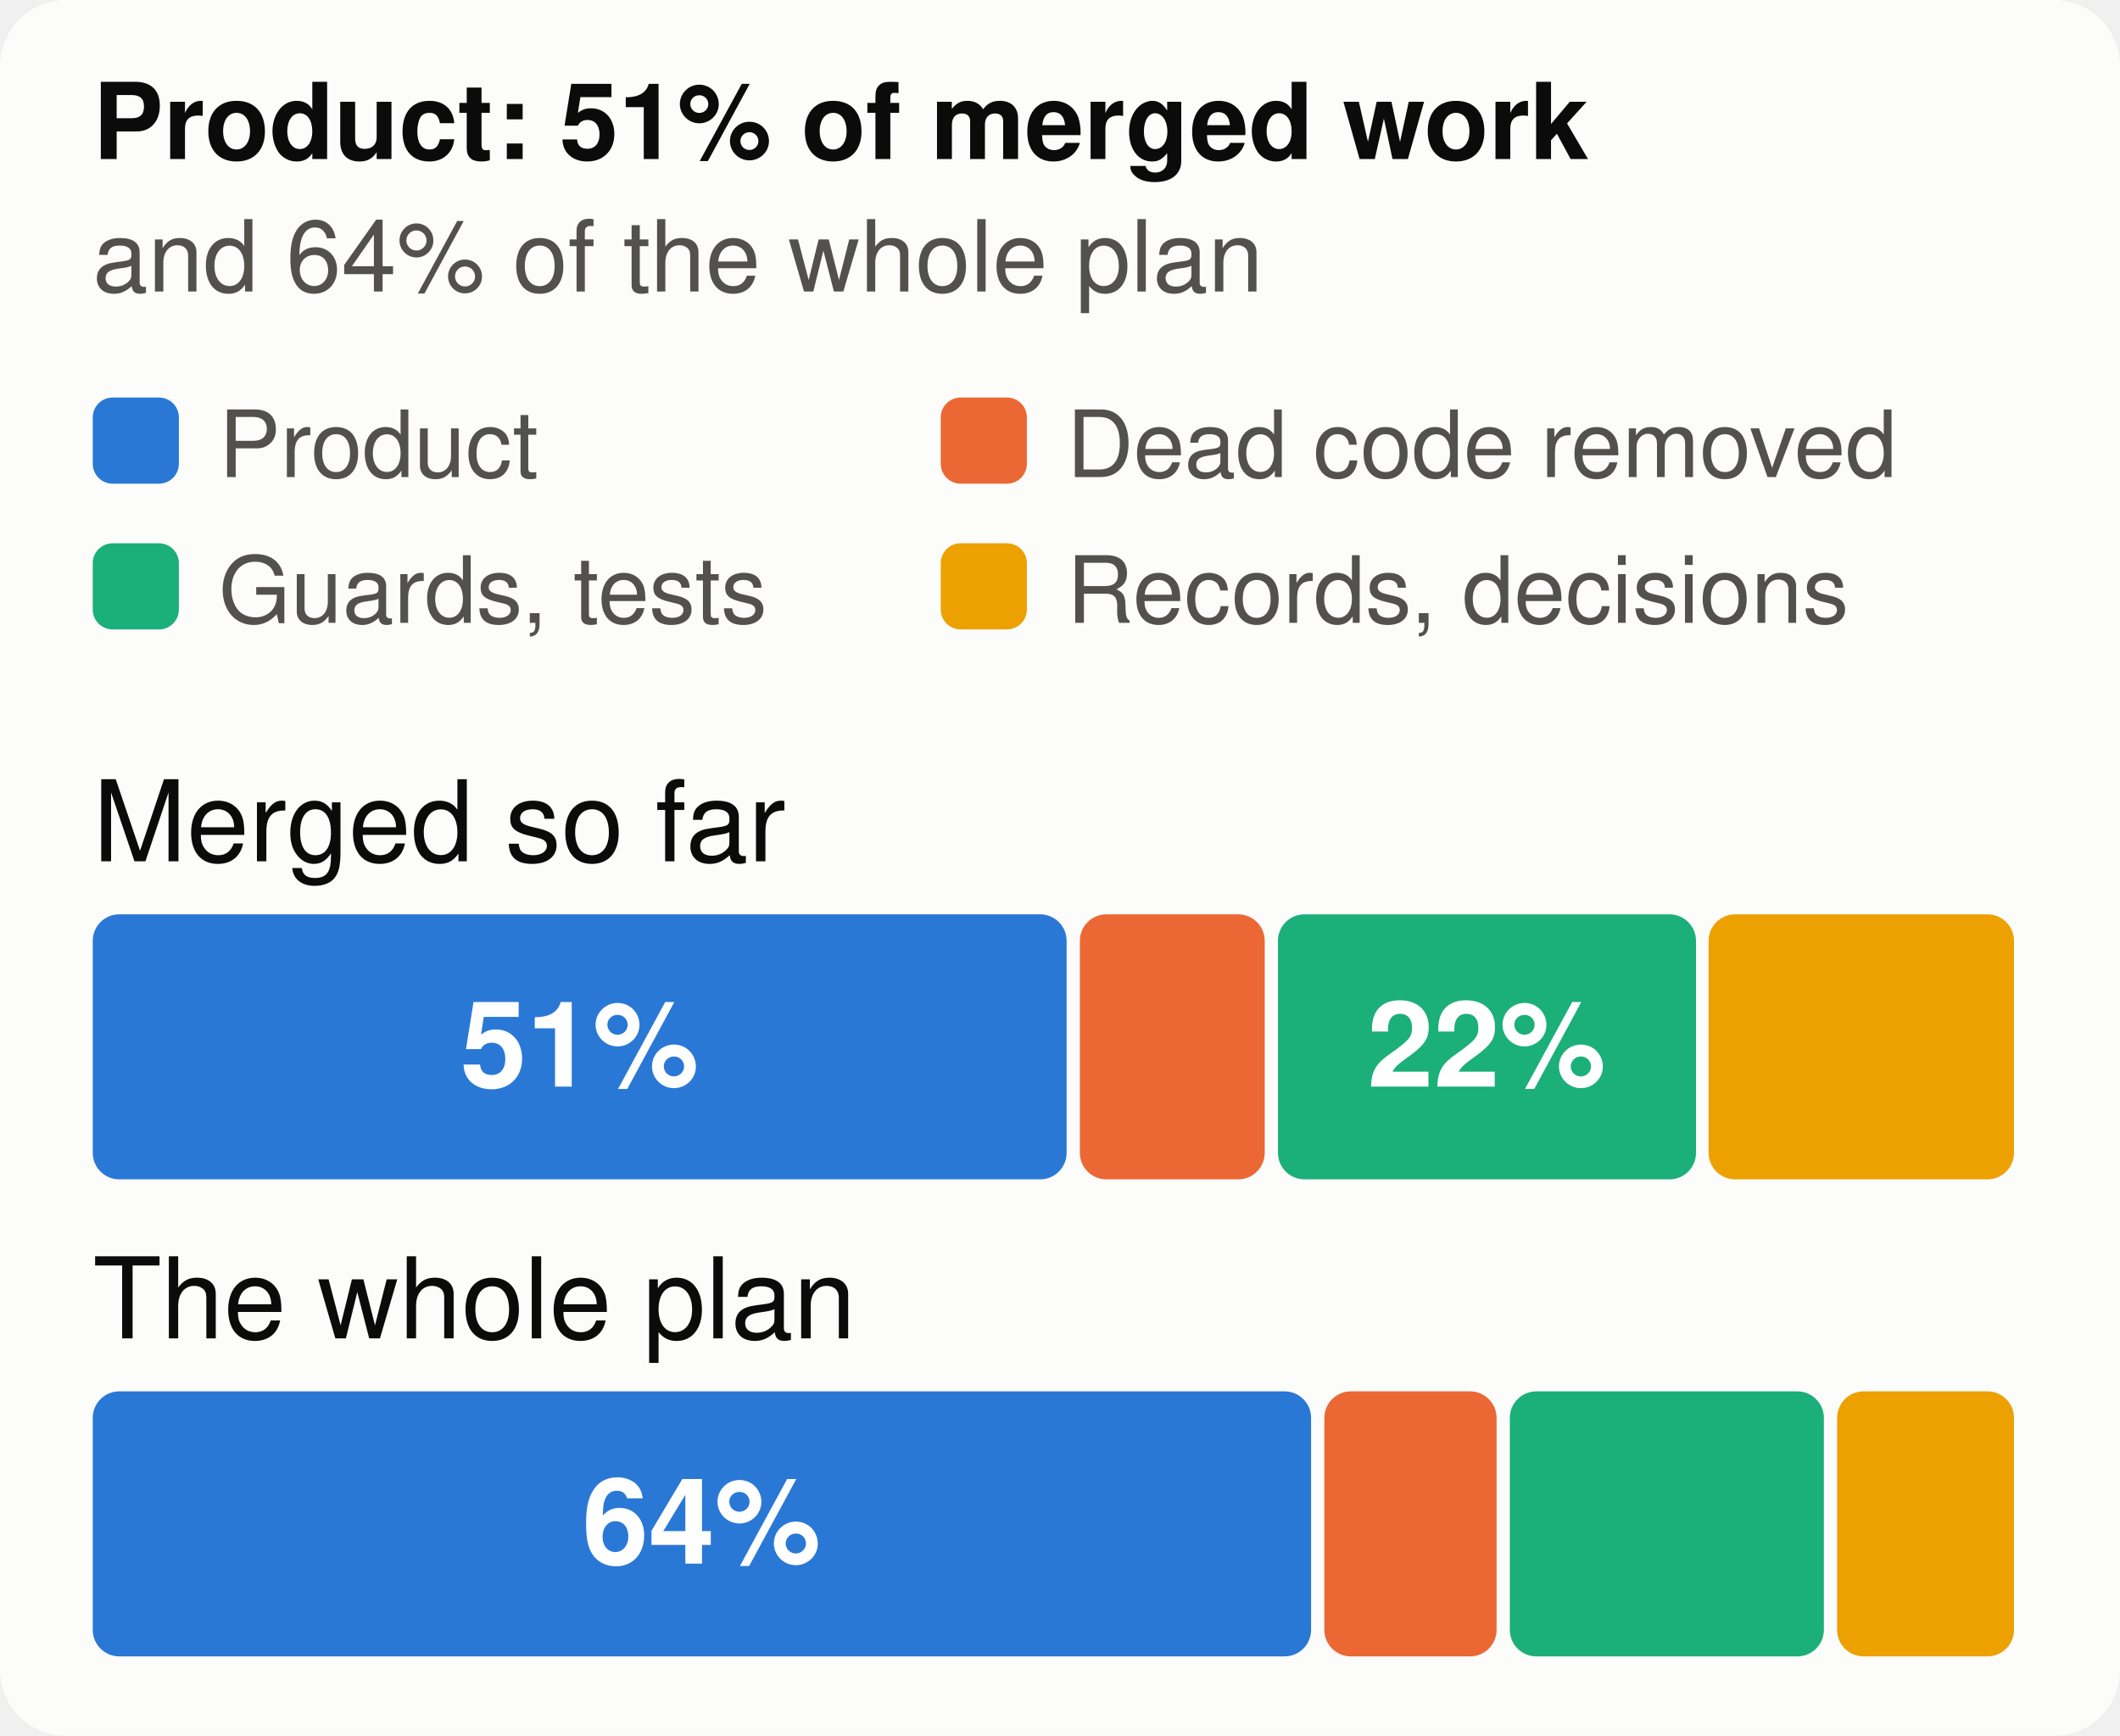
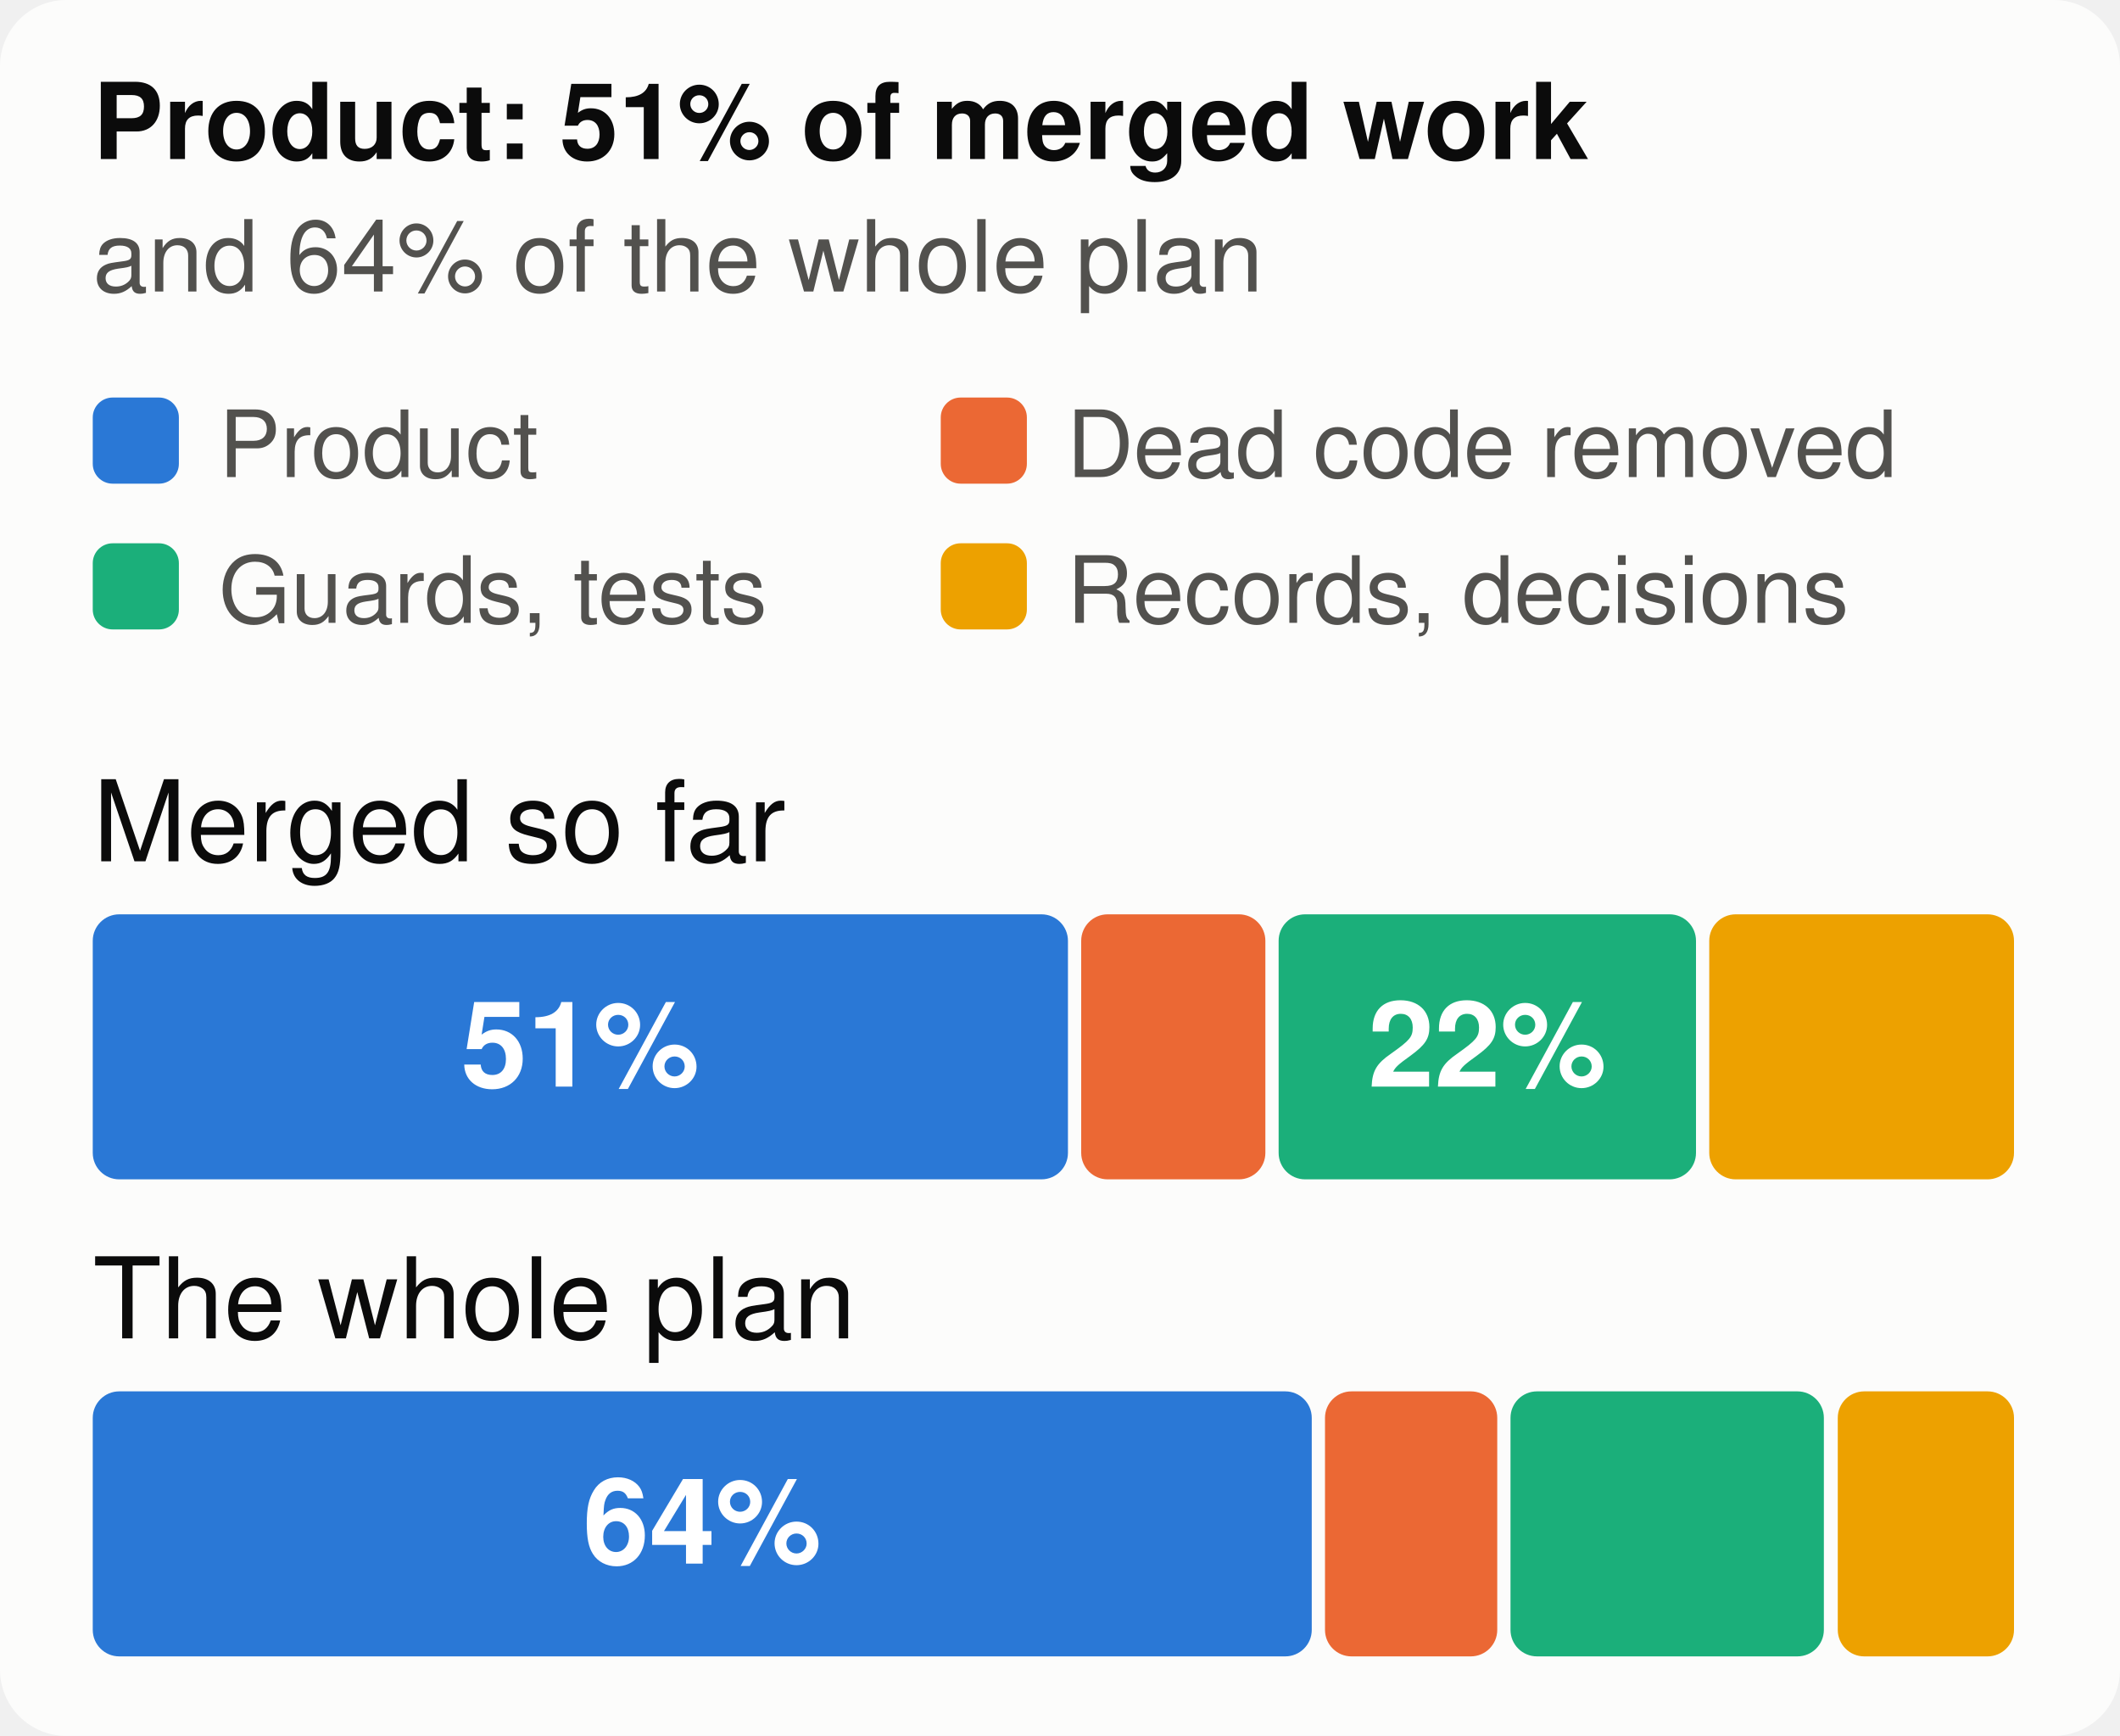
<svg xmlns="http://www.w3.org/2000/svg" viewBox="0 0 320 262" width="320" height="262" font-family="system-ui,-apple-system,Segoe UI,Helvetica,Arial,sans-serif" font-size="18" role="img" aria-label="The merged work and the whole plan, by kind of work">
  <style>.h{paint-order:stroke;stroke:#fcfcfb;stroke-width:3px;stroke-linejoin:round}.rg{stroke:#fcfcfb}@media (prefers-color-scheme: dark){.bg{fill:#1a1a19}.t1{fill:#f0efec}.t2{fill:#c3c2b7}.gr{stroke:#2c2c2a}.ax{stroke:#383835}.ld{stroke:#383835}.br{stroke:#c3c2b7}.m{stroke:#3987e5}.dp{stroke:#d95926}.v{stroke:#199e70}.i2{stroke:#c3c2b7}.i1{stroke:#f0efec}.f1{fill:#3987e5}.f2{fill:#d95926}.f3{fill:#199e70}.f4{fill:#c98500}.ev{fill:#c3c2b7}.inv{fill:#1a1a19}.done{fill:#cde2fb}.todo{fill:#52514e}.tile{fill:#262624}.h,.rg{stroke:#1a1a19}}</style>
  <rect width="320" height="262" rx="10" class="bg" fill="#fcfcfb" />
  <text x="14" y="24" class="t1" fill="#0b0b0b" font-size="16" font-weight="700">Product: 51% of merged work</text>
  <text x="14" y="44" class="t2" fill="#52514e" font-size="15">and 64% of the whole plan</text>
  <rect x="14" y="60" width="13" height="13" rx="3" class="f1" fill="#2a78d6" />
  <text x="33" y="72" class="t2" fill="#52514e" font-size="14">Product</text>
  <rect x="142" y="60" width="13" height="13" rx="3" class="f2" fill="#eb6834" />
  <text x="161" y="72" class="t2" fill="#52514e" font-size="14">Dead code removed</text>
  <rect x="14" y="82" width="13" height="13" rx="3" class="f3" fill="#1baf7a" />
  <text x="33" y="94" class="t2" fill="#52514e" font-size="14">Guards, tests</text>
  <rect x="142" y="82" width="13" height="13" rx="3" class="f4" fill="#eda100" />
  <text x="161" y="94" class="t2" fill="#52514e" font-size="14">Records, decisions</text>
  <text x="14" y="130" class="t1" fill="#0b0b0b" font-size="17">Merged so far</text>
-   <rect x="14.0" y="138" width="147.0" height="40" rx="4" class="f1" fill="#2a78d6" />
-   <text x="87.5" y="164" text-anchor="middle" fill="#ffffff" font-size="18" font-weight="700">51%</text>
-   <rect x="163.0" y="138" width="27.9" height="40" rx="4" class="f2" fill="#eb6834" />
-   <rect x="192.9" y="138" width="63.1" height="40" rx="4" class="f3" fill="#1baf7a" />
-   <text x="224.4" y="164" text-anchor="middle" fill="#ffffff" font-size="18" font-weight="700">22%</text>
-   <rect x="257.9" y="138" width="46.1" height="40" rx="4" class="f4" fill="#eda100" />
+   <rect x="14.0" y="138" width="147.2" height="40" rx="4" class="f1" fill="#2a78d6" />
+   <text x="87.6" y="164" text-anchor="middle" fill="#ffffff" font-size="18" font-weight="700">51%</text>
+   <rect x="163.2" y="138" width="27.8" height="40" rx="4" class="f2" fill="#eb6834" />
+   <rect x="193.0" y="138" width="63.0" height="40" rx="4" class="f3" fill="#1baf7a" />
+   <text x="224.5" y="164" text-anchor="middle" fill="#ffffff" font-size="18" font-weight="700">22%</text>
+   <rect x="258.0" y="138" width="46.0" height="40" rx="4" class="f4" fill="#eda100" />
  <text x="14" y="202" class="t1" fill="#0b0b0b" font-size="17">The whole plan</text>
-   <rect x="14.0" y="210" width="183.9" height="40" rx="4" class="f1" fill="#2a78d6" />
-   <text x="105.9" y="236" text-anchor="middle" fill="#ffffff" font-size="18" font-weight="700">64%</text>
-   <rect x="199.9" y="210" width="26.0" height="40" rx="4" class="f2" fill="#eb6834" />
-   <rect x="227.9" y="210" width="47.4" height="40" rx="4" class="f3" fill="#1baf7a" />
-   <rect x="277.3" y="210" width="26.7" height="40" rx="4" class="f4" fill="#eda100" />
+   <rect x="14.0" y="210" width="184.0" height="40" rx="4" class="f1" fill="#2a78d6" />
+   <text x="106.0" y="236" text-anchor="middle" fill="#ffffff" font-size="18" font-weight="700">64%</text>
+   <rect x="200.0" y="210" width="26.0" height="40" rx="4" class="f2" fill="#eb6834" />
+   <rect x="228.0" y="210" width="47.3" height="40" rx="4" class="f3" fill="#1baf7a" />
+   <rect x="277.4" y="210" width="26.6" height="40" rx="4" class="f4" fill="#eda100" />
</svg>
